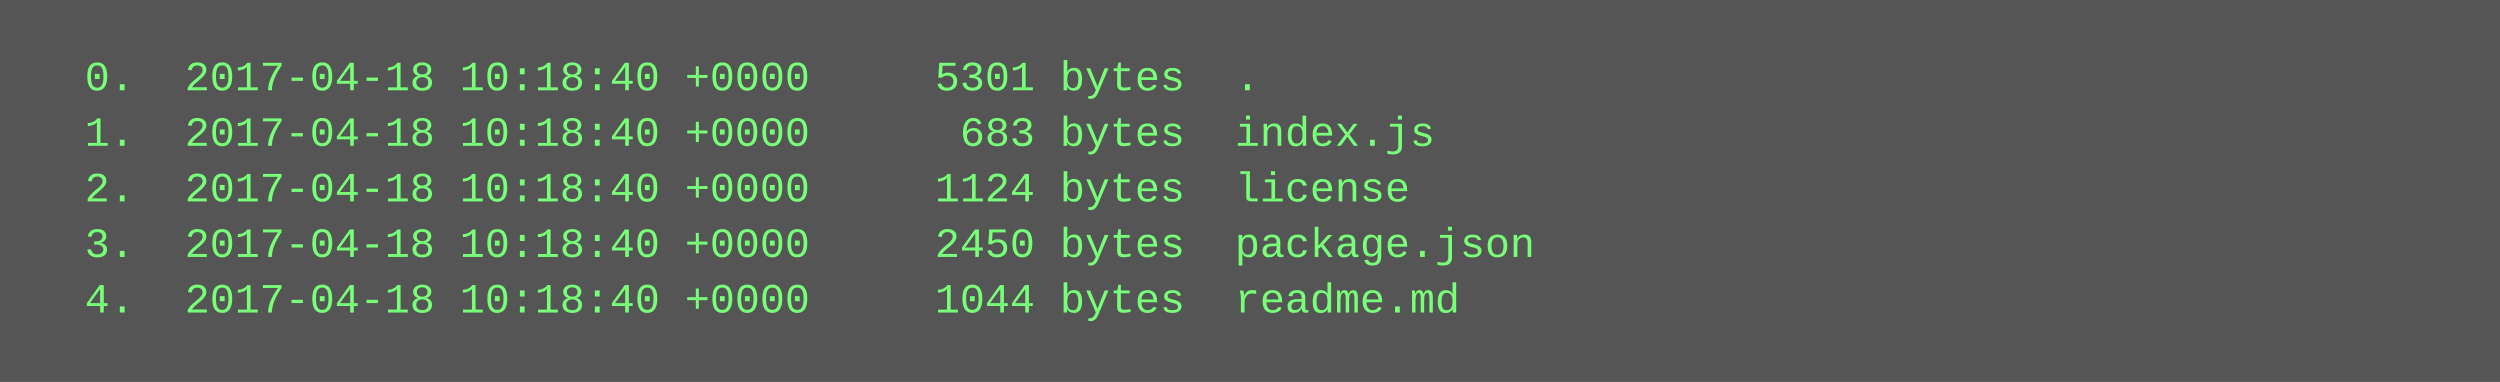
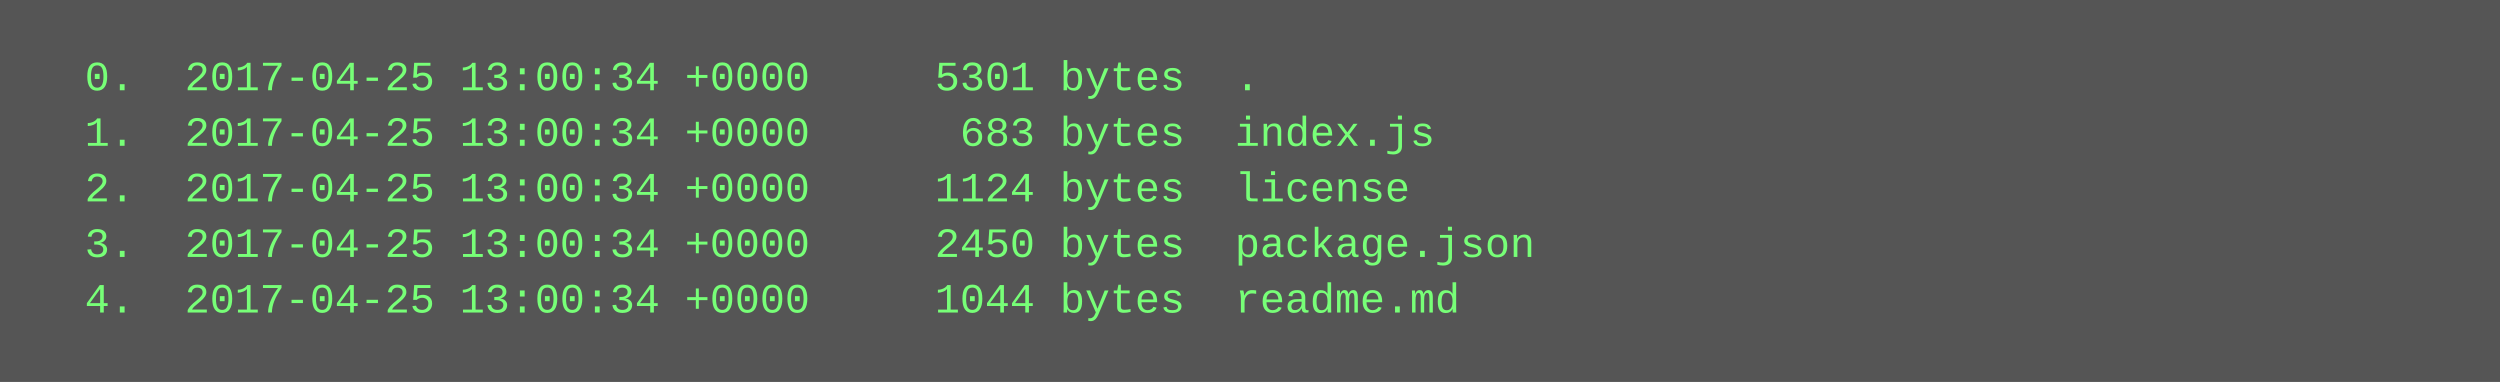
<svg xmlns="http://www.w3.org/2000/svg" height="110" width="720">
  <rect height="110" fill="#555" width="720" />
  <text fill="#7f7" font-family="Courier New" font-size="12" xml:space="preserve">
-     <tspan x="10" y="26">  0.  2017-04-18 10:18:40 +0000     5301 bytes  .</tspan>
-     <tspan x="10" y="42">  1.  2017-04-18 10:18:40 +0000      683 bytes  index.js</tspan>
-     <tspan x="10" y="58">  2.  2017-04-18 10:18:40 +0000     1124 bytes  license</tspan>
-     <tspan x="10" y="74">  3.  2017-04-18 10:18:40 +0000     2450 bytes  package.json</tspan>
-     <tspan x="10" y="90">  4.  2017-04-18 10:18:40 +0000     1044 bytes  readme.md</tspan>
+     <tspan x="10" y="26">  0.  2017-04-25 13:00:34 +0000     5301 bytes  .</tspan>
+     <tspan x="10" y="42">  1.  2017-04-25 13:00:34 +0000      683 bytes  index.js</tspan>
+     <tspan x="10" y="58">  2.  2017-04-25 13:00:34 +0000     1124 bytes  license</tspan>
+     <tspan x="10" y="74">  3.  2017-04-25 13:00:34 +0000     2450 bytes  package.json</tspan>
+     <tspan x="10" y="90">  4.  2017-04-25 13:00:34 +0000     1044 bytes  readme.md</tspan>
  </text>
</svg>
